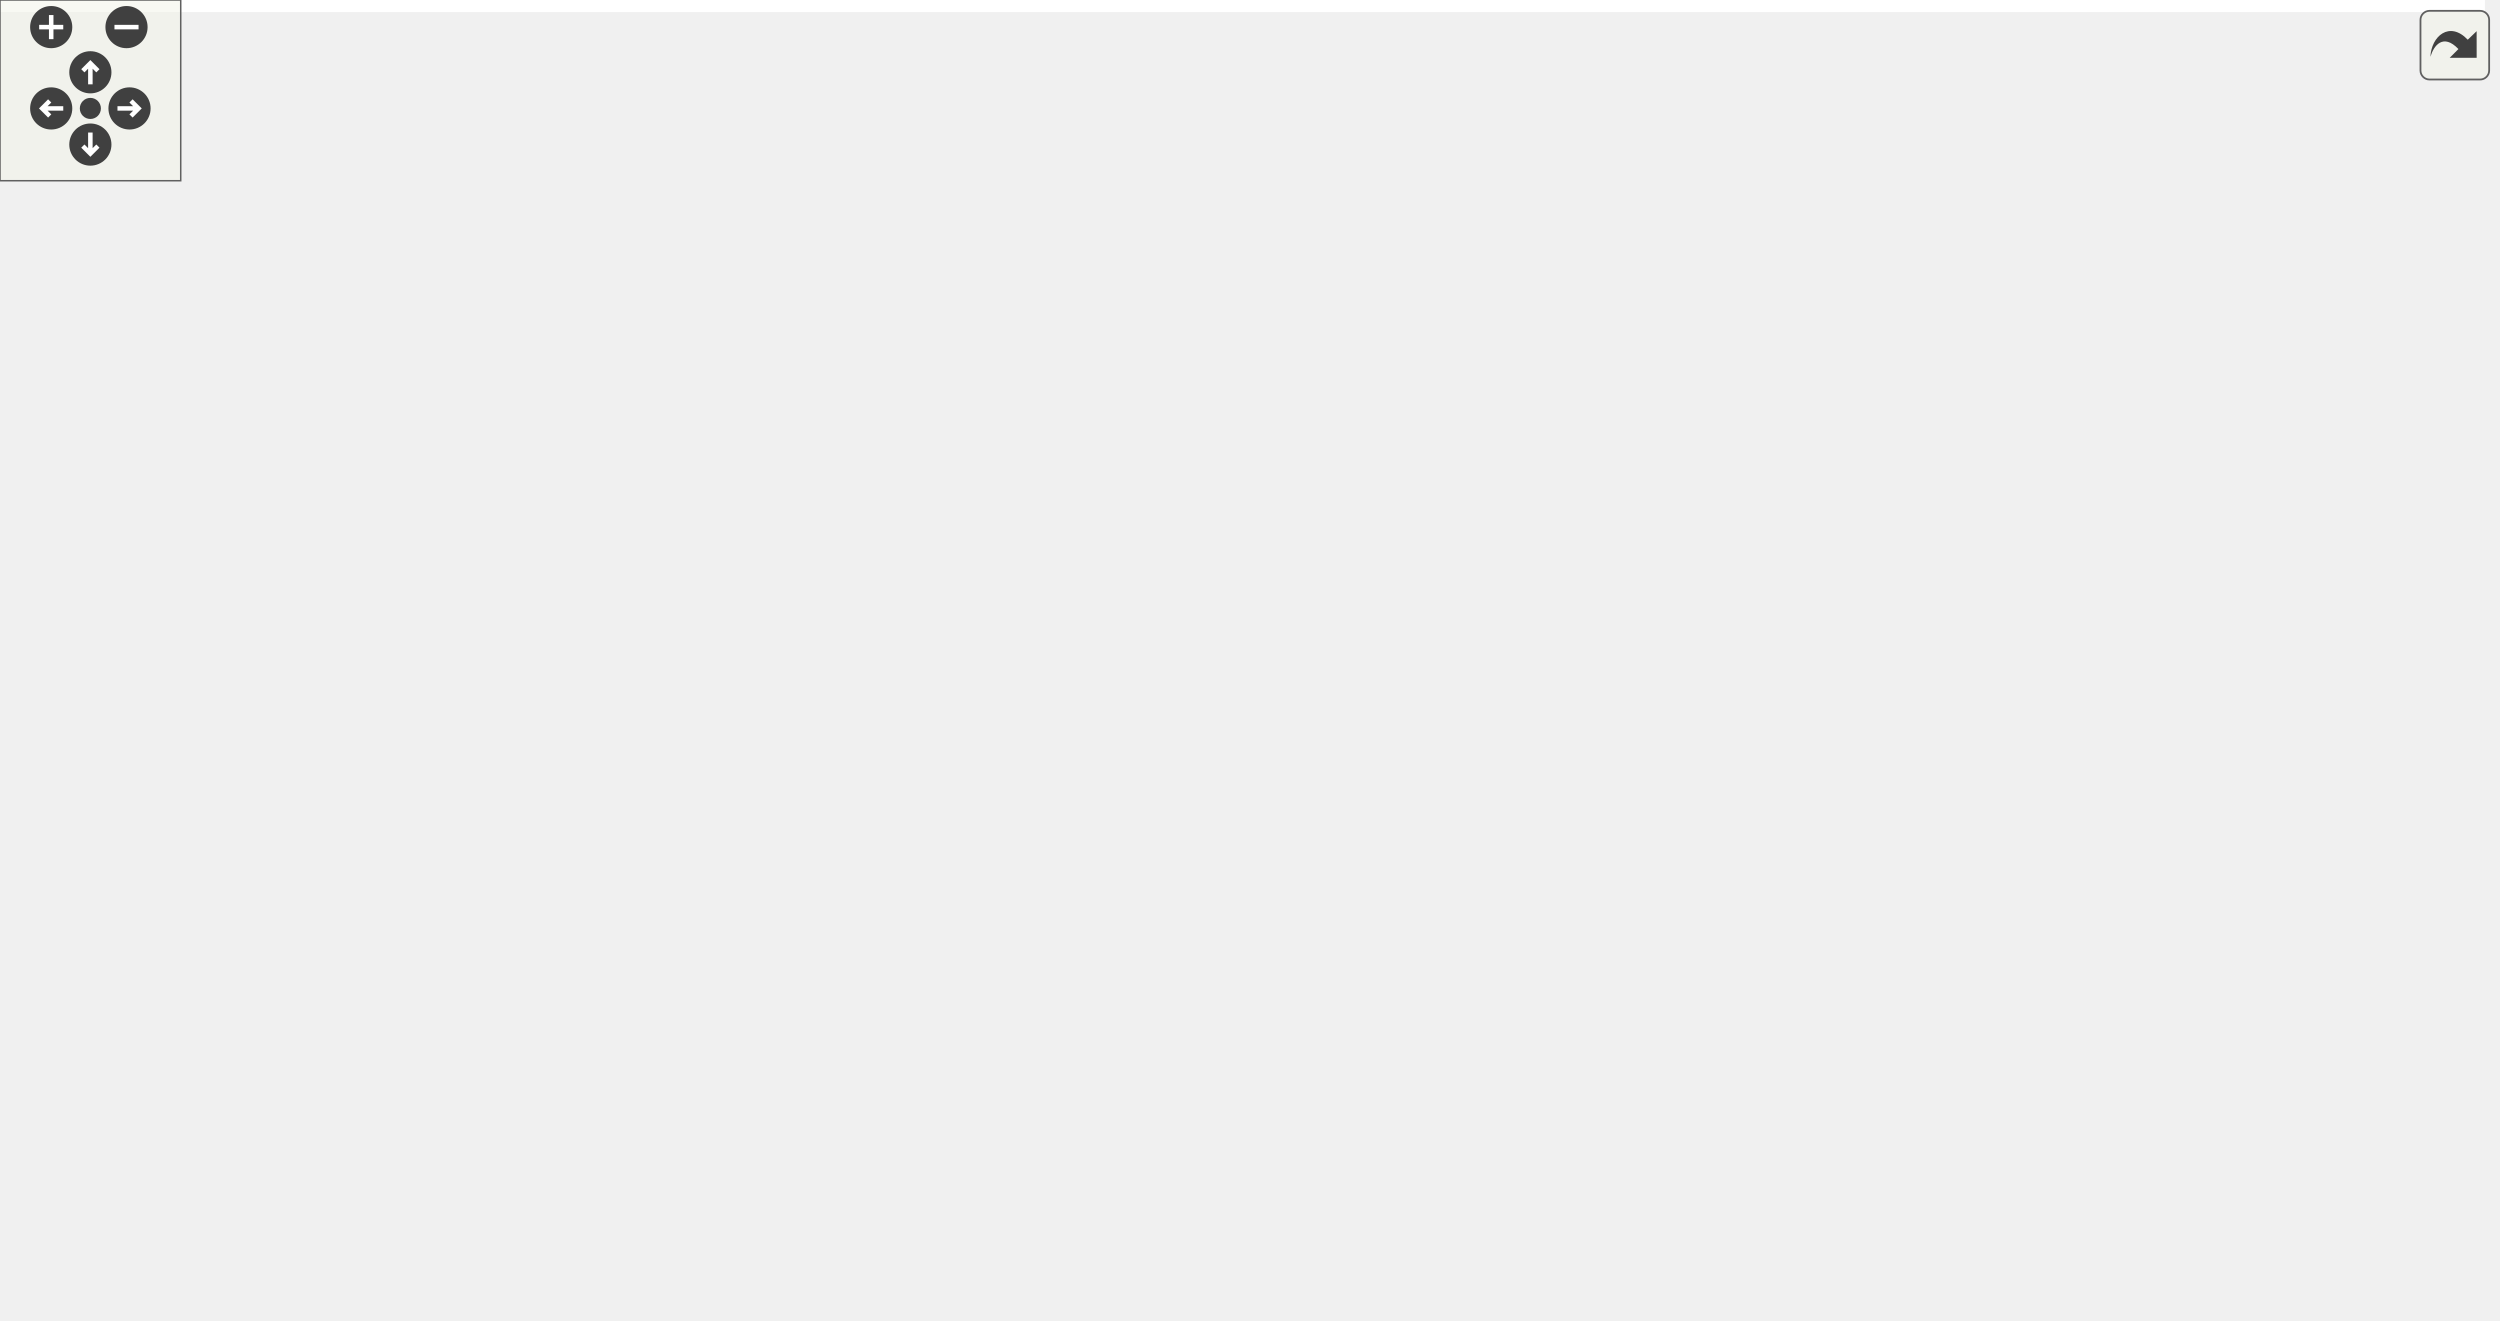
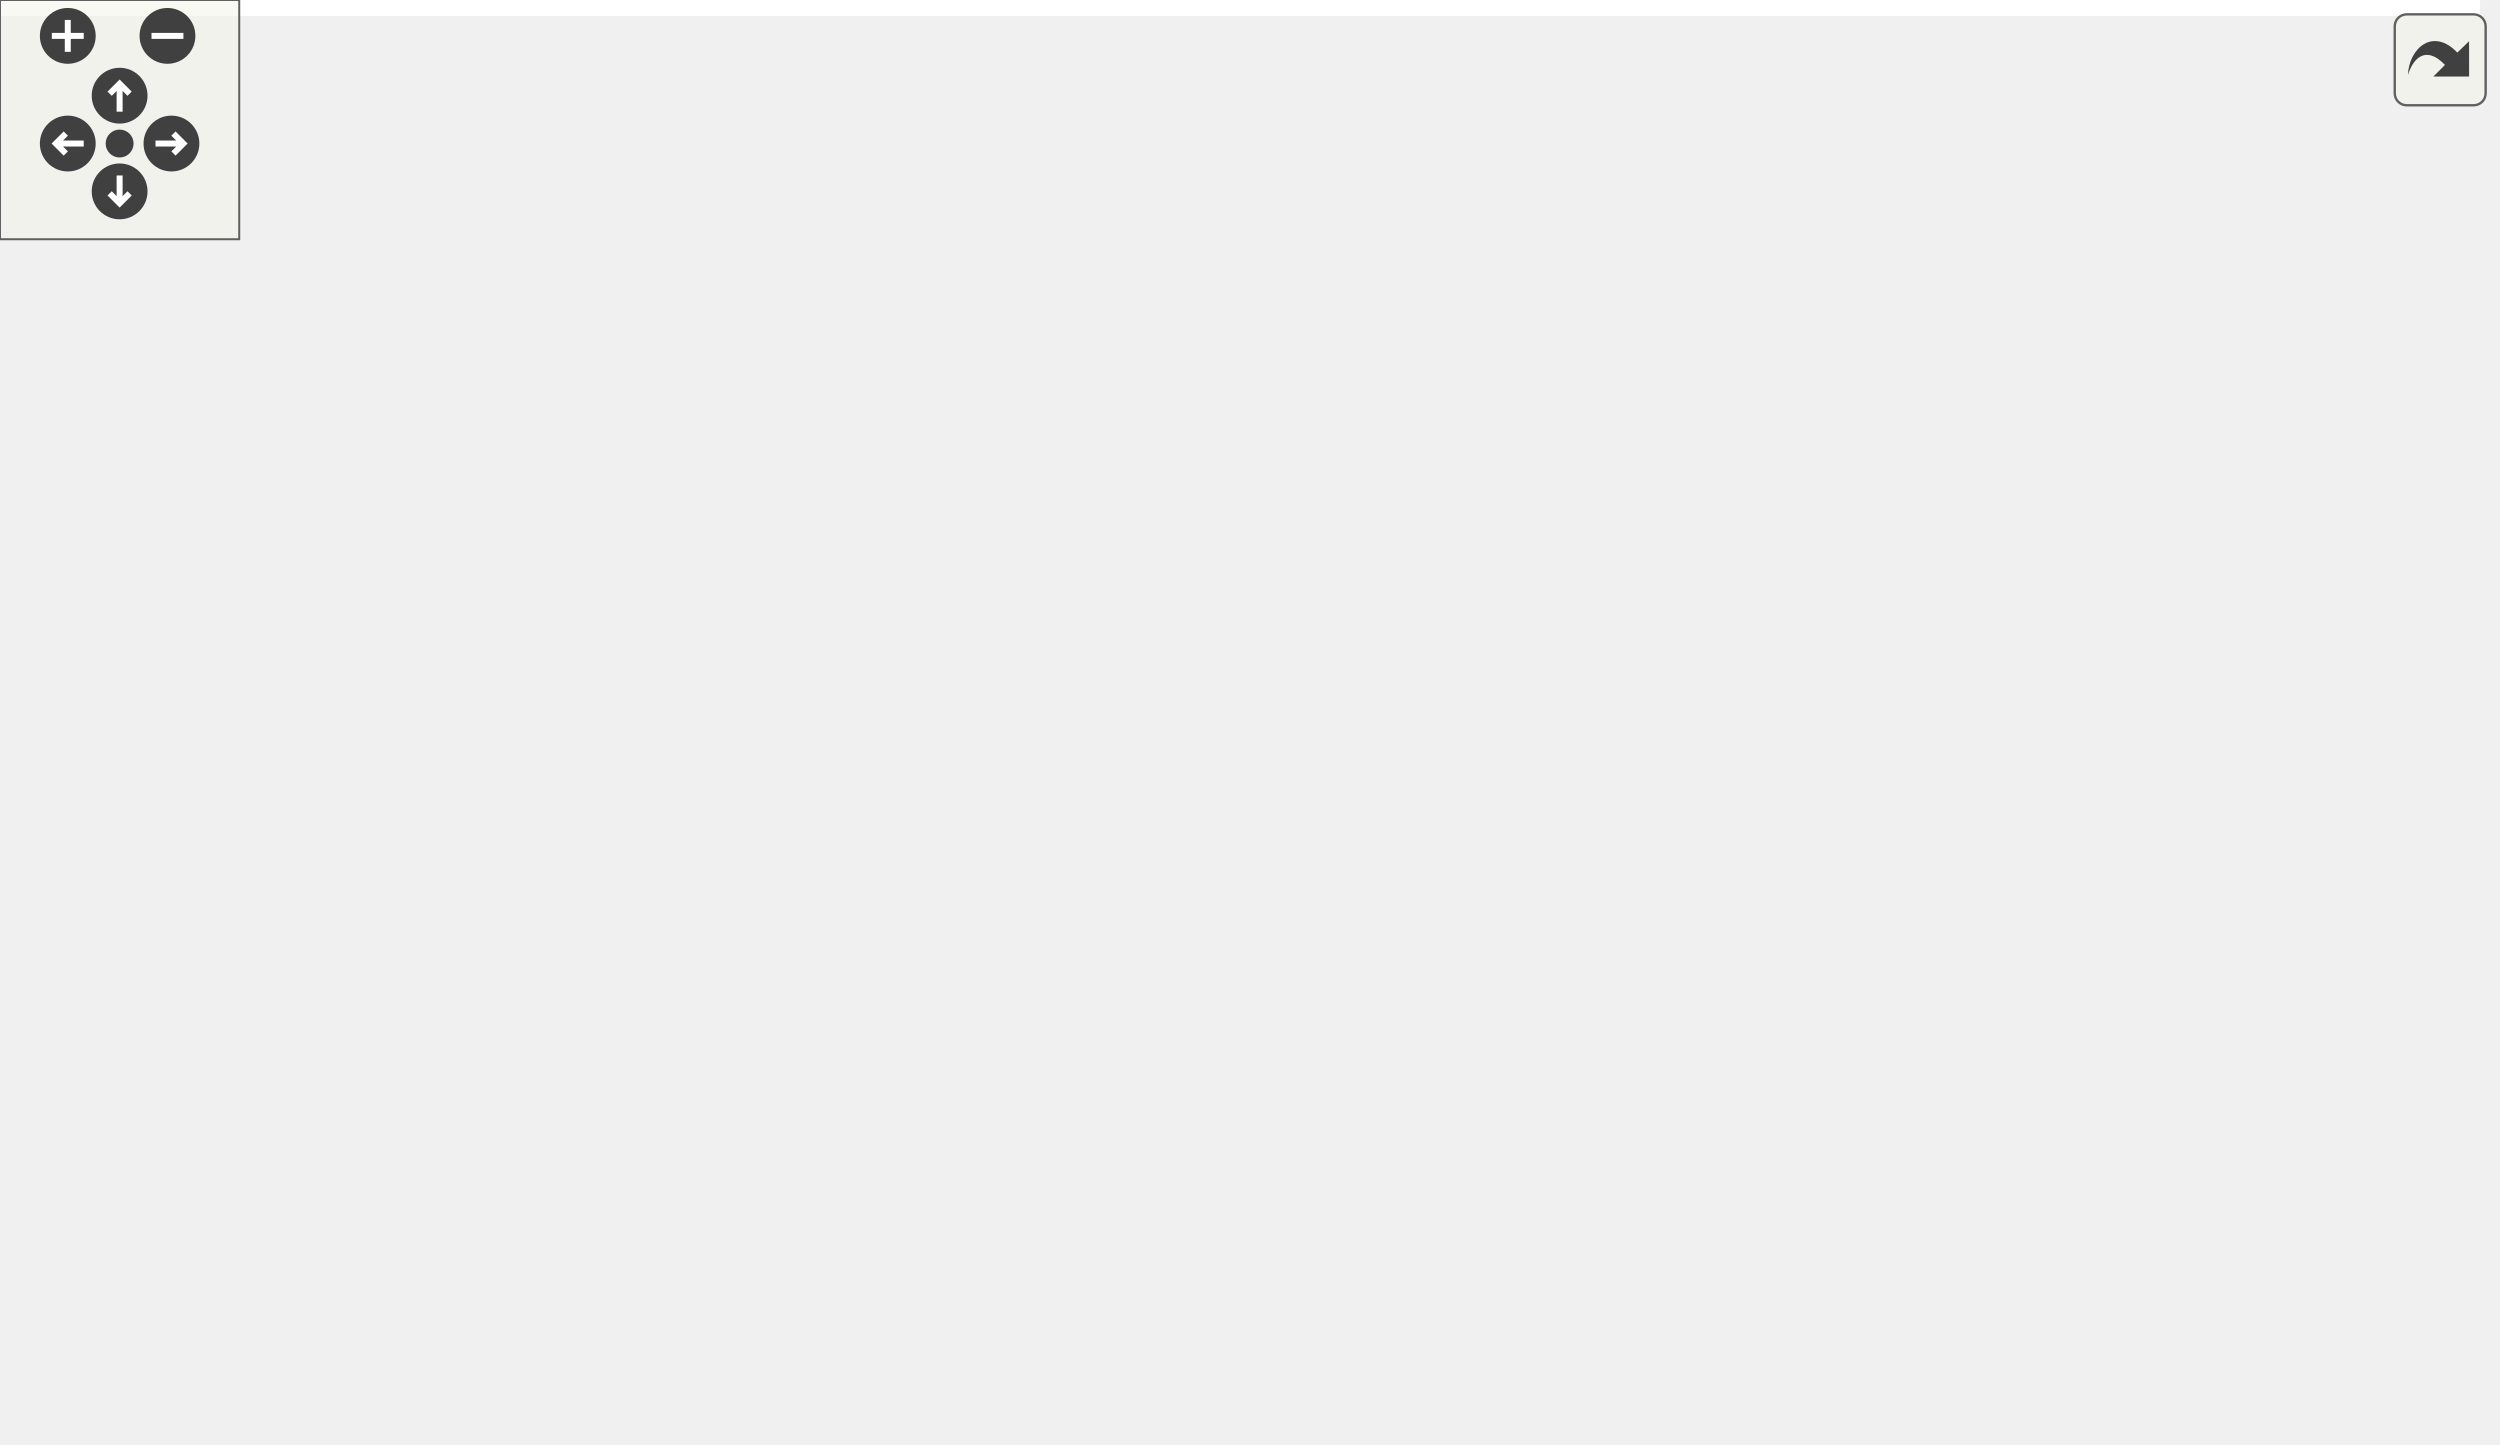
<svg xmlns="http://www.w3.org/2000/svg" xmlns:xlink="http://www.w3.org/1999/xlink" id="main" version="1.1" xml:space="preserve">
  <style type="text/css">
.edge:hover path { stroke: red; }
.edge:hover polygon { stroke: red; fill: red; }
</style>
  <defs>
    <circle id="rim" cx="0" cy="0" r="7" />
    <circle id="rim2" cx="0" cy="0" r="3.5" />
    <g id="zoomPlus">
      <use xlink:href="#rim" fill="#404040">
        <set attributeName="fill" to="#808080" begin="zoomplus.mouseover" end="zoomplus.mouseout" />
      </use>
      <path d="M-4,0h8M0,-4v8" fill="none" stroke="white" stroke-width="1.5" pointer-events="none" />
    </g>
    <g id="zoomMin">
      <use xlink:href="#rim" fill="#404040">
        <set attributeName="fill" to="#808080" begin="zoomminus.mouseover" end="zoomminus.mouseout" />
      </use>
      <path d="M-4,0h8" fill="none" stroke="white" stroke-width="1.5" pointer-events="none" />
    </g>
    <g id="dirArrow">
      <path fill="none" stroke="white" stroke-width="1.5" d="M0,-3.0v7 M-2.5,-0.5L0,-3.0L2.5,-0.5" />
    </g>
    <g id="resetDef">
      <use xlink:href="#rim2" fill="#404040">
        <set attributeName="fill" to="#808080" begin="reset.mouseover" end="reset.mouseout" />
      </use>
    </g>
  </defs>
  <svg id="graph" class="graph">
    <g id="viewport">
-       <polygon fill="white" stroke="transparent" points="-4,4 -4,-377.5 825,-377.5 825,4 -4,4" />
+       <polygon fill="white" stroke="transparent" points="-4,4 -4,-301.5 622,-301.5 622,4 -4,4" />
      <g id="node1" class="node">
        <g id="a_node1">
          <a xlink:title="Get the next DisplayInterface derived instance in the list.">
-             <polygon fill="#bfbfbf" stroke="black" points="679,-145 679,-164 821,-164 821,-145 679,-145" />
-             <text text-anchor="middle" x="750" y="-152" font-family="Helvetica,sans-Serif" font-size="10.00">DisplayInterface::getNext</text>
+             <polygon fill="#bfbfbf" stroke="black" points="476,-145 476,-164 618,-164 618,-145 476,-145" />
+             <text text-anchor="middle" x="547" y="-152" font-family="Helvetica,sans-Serif" font-size="10.00">DisplayInterface::getNext</text>
          </a>
        </g>
      </g>
      <g id="node2" class="node">
        <g id="a_node2">
          <a xlink:href="classDisplayManager.html#a14afc225d393f7224bfa0474338d39f3" target="_top" xlink:title="Add a DisplayInterface derived instance to the list of displays.">
-             <polygon fill="white" stroke="black" points="469,-316 469,-335 626,-335 626,-316 469,-316" />
-             <text text-anchor="middle" x="547.5" y="-323" font-family="Helvetica,sans-Serif" font-size="10.00">DisplayManager::addDisplay</text>
+             <polygon fill="white" stroke="black" points="266,-278 266,-297 423,-297 423,-278 266,-278" />
+             <text text-anchor="middle" x="344.5" y="-285" font-family="Helvetica,sans-Serif" font-size="10.00">DisplayManager::addDisplay</text>
          </a>
        </g>
      </g>
      <g id="edge1" class="edge">
-         <path fill="none" stroke="midnightblue" d="M735.09,-172.33C716,-196.08 679.83,-238.58 643,-268.5 619.06,-287.95 587.85,-305.48 567.99,-315.81" />
-         <polygon fill="midnightblue" stroke="midnightblue" points="738.06,-174.22 741.54,-164.21 732.58,-169.86 738.06,-174.22" />
-       </g>
-       <g id="node7" class="node">
-         <g id="a_node7">
+         <path fill="none" stroke="midnightblue" d="M534.72,-172.44C517.57,-198.09 482.43,-244.76 440,-268.5 433.14,-272.34 425.61,-275.41 417.89,-277.86" />
+         <polygon fill="midnightblue" stroke="midnightblue" points="537.68,-174.31 540.2,-164.02 531.81,-170.49 537.68,-174.31" />
+       </g>
+       <g id="node4" class="node">
+         <g id="a_node4">
          <a xlink:href="classDisplayManager.html#aa0e0e26134a34beeb30e27c00b8e829f" target="_top" xlink:title="Calls the displayStartupInfo of all Display instances to display the version.">
-             <polygon fill="white" stroke="black" points="452,-202 452,-221 643,-221 643,-202 452,-202" />
-             <text text-anchor="middle" x="547.5" y="-209" font-family="Helvetica,sans-Serif" font-size="10.00">DisplayManager::displayStartupInfo</text>
-           </a>
-         </g>
-       </g>
-       <g id="edge6" class="edge">
-         <path fill="none" stroke="midnightblue" d="M715.74,-167.84C695.05,-175.77 667.76,-185.61 643,-192.5 630.1,-196.09 616.04,-199.29 602.79,-201.99" />
-         <polygon fill="midnightblue" stroke="midnightblue" points="717.27,-171 725.32,-164.11 714.74,-164.47 717.27,-171" />
-       </g>
-       <g id="node10" class="node">
-         <g id="a_node10">
+             <polygon fill="white" stroke="black" points="249,-240 249,-259 440,-259 440,-240 249,-240" />
+             <text text-anchor="middle" x="344.5" y="-247" font-family="Helvetica,sans-Serif" font-size="10.00">DisplayManager::displayStartupInfo</text>
+           </a>
+         </g>
+       </g>
+       <g id="edge3" class="edge">
+         <path fill="none" stroke="midnightblue" d="M528.15,-170.99C508.19,-188.5 474.16,-215.64 440,-230.5 431.02,-234.4 421.21,-237.52 411.42,-239.99" />
+         <polygon fill="midnightblue" stroke="midnightblue" points="530.68,-173.42 535.8,-164.14 526.01,-168.21 530.68,-173.42" />
+       </g>
+       <g id="node8" class="node">
+         <g id="a_node8">
          <a xlink:href="classDisplayManager.html#a0dcf69d16599029ba34bf31c0c666390" target="_top" xlink:title="Get a DisplayInterface derived instance by its ID.">
-             <polygon fill="white" stroke="black" points="459.5,-240 459.5,-259 635.5,-259 635.5,-240 459.5,-240" />
-             <text text-anchor="middle" x="547.5" y="-247" font-family="Helvetica,sans-Serif" font-size="10.00">DisplayManager::getDisplayById</text>
-           </a>
-         </g>
-       </g>
-       <g id="edge10" class="edge">
-         <path fill="none" stroke="midnightblue" d="M731.15,-170.99C711.19,-188.5 677.16,-215.64 643,-230.5 634.02,-234.4 624.21,-237.52 614.42,-239.99" />
-         <polygon fill="midnightblue" stroke="midnightblue" points="733.68,-173.42 738.8,-164.14 729.01,-168.21 733.68,-173.42" />
+             <polygon fill="white" stroke="black" points="256.5,-126 256.5,-145 432.5,-145 432.5,-126 256.5,-126" />
+             <text text-anchor="middle" x="344.5" y="-133" font-family="Helvetica,sans-Serif" font-size="10.00">DisplayManager::getDisplayById</text>
+           </a>
+         </g>
+       </g>
+       <g id="edge7" class="edge">
+         <path fill="none" stroke="midnightblue" d="M465.9,-146.91C454.92,-145.87 443.61,-144.8 432.51,-143.75" />
+         <polygon fill="midnightblue" stroke="midnightblue" points="465.59,-150.4 475.87,-147.85 466.25,-143.43 465.59,-150.4" />
+       </g>
+       <g id="node11" class="node">
+         <g id="a_node11">
+           <a xlink:href="test__CompilerCreation_8cpp.html#a484c00ac396e82066ad78a3641a34a4f" target="_top" xlink:title="Ensure devices are created and all attributes are valid.">
+             <polygon fill="white" stroke="black" points="124.5,-164 124.5,-183 176.5,-183 176.5,-164 124.5,-164" />
+             <text text-anchor="middle" x="150.5" y="-171" font-family="Helvetica,sans-Serif" font-size="10.00">TEST_F</text>
+           </a>
+         </g>
+       </g>
+       <g id="edge15" class="edge">
+         <path fill="none" stroke="midnightblue" d="M465.72,-158.37C375.45,-162.71 233.99,-169.53 176.78,-172.28" />
+         <polygon fill="midnightblue" stroke="midnightblue" points="466.11,-161.85 475.93,-157.87 465.77,-154.86 466.11,-161.85" />
      </g>
      <g id="node12" class="node">
        <g id="a_node12">
          <a xlink:href="classDisplayManager.html#a270daf83b6af22558fde42034254b351" target="_top" xlink:title="Call the begin() method for all associated Display instances.">
-             <polygon fill="white" stroke="black" points="464,-164 464,-183 631,-183 631,-164 464,-164" />
-             <text text-anchor="middle" x="547.5" y="-171" font-family="Helvetica,sans-Serif" font-size="10.00">DisplayManager::startDisplays</text>
-           </a>
-         </g>
+             <polygon fill="white" stroke="black" points="261,-202 261,-221 428,-221 428,-202 261,-202" />
+             <text text-anchor="middle" x="344.5" y="-209" font-family="Helvetica,sans-Serif" font-size="10.00">DisplayManager::startDisplays</text>
+           </a>
+         </g>
+       </g>
+       <g id="edge12" class="edge">
+         <path fill="none" stroke="midnightblue" d="M507.19,-167.12C487.2,-173.49 462.37,-181.18 440,-187.5 422.08,-192.56 402.11,-197.7 385.17,-201.92" />
+         <polygon fill="midnightblue" stroke="midnightblue" points="508.42,-170.41 516.88,-164.02 506.29,-163.74 508.42,-170.41" />
+       </g>
+       <g id="node13" class="node">
+         <g id="a_node13">
+           <a xlink:href="classController.html#a7d04c17913f04f99429aa29fa8505484" target="_top" xlink:title="Processes all ongoing activities, monitoring streams, receiving user input, updates displays,...">
+             <polygon fill="white" stroke="black" points="98.5,-69 98.5,-88 202.5,-88 202.5,-69 98.5,-69" />
+             <text text-anchor="middle" x="150.5" y="-76" font-family="Helvetica,sans-Serif" font-size="10.00">Controller::update</text>
+           </a>
+         </g>
+       </g>
+       <g id="edge16" class="edge">
+         <path fill="none" stroke="midnightblue" d="M514.38,-141.16C493.59,-132.89 465.59,-122.7 440,-116.5 358.25,-96.7 260.8,-86.58 202.65,-81.93" />
+         <polygon fill="midnightblue" stroke="midnightblue" points="513.1,-144.42 523.68,-144.92 515.72,-137.93 513.1,-144.42" />
+       </g>
+       <g id="node16" class="node">
+         <g id="a_node16">
+           <a xlink:href="classDisplayManager.html#ad53dcac2e939893727d27187524733c6" target="_top" xlink:title="Call this routinely to ensure all displays are updated with screens.">
+             <polygon fill="white" stroke="black" points="276.5,-50 276.5,-69 412.5,-69 412.5,-50 276.5,-50" />
+             <text text-anchor="middle" x="344.5" y="-57" font-family="Helvetica,sans-Serif" font-size="10.00">DisplayManager::update</text>
+           </a>
+         </g>
+       </g>
+       <g id="edge19" class="edge">
+         <path fill="none" stroke="midnightblue" d="M526.83,-138.69C506.46,-122.63 472.75,-98.1 440,-83.5 426.4,-77.43 410.98,-72.7 396.6,-69.1" />
+         <polygon fill="midnightblue" stroke="midnightblue" points="524.71,-141.47 534.7,-145 529.09,-136.01 524.71,-141.47" />
+       </g>
+       <g id="node17" class="node">
+         <g id="a_node17">
+           <a xlink:href="classDisplayManager.html#ae4c9d79e08490e64602cf562a16d8834" target="_top" xlink:title="Destructor for the DisplayManager.">
+             <polygon fill="white" stroke="black" points="271,-0.5 271,-30.5 418,-30.5 418,-0.5 271,-0.5" />
+             <text text-anchor="start" x="279" y="-18.5" font-family="Helvetica,sans-Serif" font-size="10.00">DisplayManager::~Display</text>
+             <text text-anchor="middle" x="344.5" y="-7.5" font-family="Helvetica,sans-Serif" font-size="10.00">Manager</text>
+           </a>
+         </g>
+       </g>
+       <g id="edge21" class="edge">
+         <path fill="none" stroke="midnightblue" d="M534.26,-136.52C516.79,-111.21 481.49,-65.38 440,-40.5 433.31,-36.49 425.96,-33.11 418.43,-30.26" />
+         <polygon fill="midnightblue" stroke="midnightblue" points="531.38,-138.51 539.88,-144.84 537.19,-134.6 531.38,-138.51" />
+       </g>
+       <g id="node3" class="node">
+         <g id="a_node3">
+           <a xlink:href="test__DisplayManager_8cpp.html#a8db4cc07d4e89d899e0a75ca521f9229" target="_top" xlink:title="Create a list of mock displays and validate they are created and operate correctly.">
+             <polygon fill="white" stroke="black" points="124.5,-278 124.5,-297 176.5,-297 176.5,-278 124.5,-278" />
+             <text text-anchor="middle" x="150.5" y="-285" font-family="Helvetica,sans-Serif" font-size="10.00">TEST_F</text>
+           </a>
+         </g>
+       </g>
+       <g id="edge2" class="edge">
+         <path fill="none" stroke="midnightblue" d="M255.81,-287.5C226.93,-287.5 197.05,-287.5 176.71,-287.5" />
+         <polygon fill="midnightblue" stroke="midnightblue" points="255.96,-291 265.96,-287.5 255.96,-284 255.96,-291" />
+       </g>
+       <g id="node5" class="node">
+         <g id="a_node5">
+           <a xlink:href="classController.html#a1cc0b87ab9e07d21ab47d294aa5bf607" target="_top" xlink:title="Call once to start displays and input.">
+             <polygon fill="white" stroke="black" points="101.5,-202 101.5,-221 199.5,-221 199.5,-202 101.5,-202" />
+             <text text-anchor="middle" x="150.5" y="-209" font-family="Helvetica,sans-Serif" font-size="10.00">Controller::begin</text>
+           </a>
+         </g>
+       </g>
+       <g id="edge4" class="edge">
+         <path fill="none" stroke="midnightblue" d="M285.2,-237.96C257.82,-232.54 225.57,-226.16 199.6,-221.02" />
+         <polygon fill="midnightblue" stroke="midnightblue" points="284.56,-241.4 295.05,-239.91 285.92,-234.54 284.56,-241.4" />
+       </g>
+       <g id="node7" class="node">
+         <g id="a_node7">
+           <a xlink:href="test__DisplayManager_8cpp.html#ad108e01a79b7f75a831a955e93bb9176" target="_top" xlink:title="Validate the displayStartupInfo() method correct calls all display methods.">
+             <polygon fill="white" stroke="black" points="124.5,-240 124.5,-259 176.5,-259 176.5,-240 124.5,-240" />
+             <text text-anchor="middle" x="150.5" y="-247" font-family="Helvetica,sans-Serif" font-size="10.00">TEST_F</text>
+           </a>
+         </g>
+       </g>
+       <g id="edge6" class="edge">
+         <path fill="none" stroke="midnightblue" d="M238.91,-249.5C215.63,-249.5 193.03,-249.5 176.65,-249.5" />
+         <polygon fill="midnightblue" stroke="midnightblue" points="238.91,-253 248.91,-249.5 238.91,-246 238.91,-253" />
+       </g>
+       <g id="node6" class="node">
+         <g id="a_node6">
+           <a xlink:href="EX-Display_8ino.html#a4fc01d736fe50cf5b977f755b675f11d" target="_top" xlink:title="Main setup method, initialise Configurator here.">
+             <polygon fill="white" stroke="red" points="4,-183 4,-202 48,-202 48,-183 4,-183" />
+             <text text-anchor="middle" x="26" y="-190" font-family="Helvetica,sans-Serif" font-size="10.00">setup</text>
+           </a>
+         </g>
+       </g>
+       <g id="edge5" class="edge">
+         <path fill="none" stroke="midnightblue" d="M91.34,-202.48C75.86,-200.08 60.11,-197.64 48.07,-195.77" />
+         <polygon fill="midnightblue" stroke="midnightblue" points="91.02,-205.97 101.44,-204.05 92.09,-199.05 91.02,-205.97" />
+       </g>
+       <g id="node9" class="node">
+         <g id="a_node9">
+           <a xlink:href="classConfigurator.html#a25ee5e1b0a64d971232d6ecaaadd5d61" target="_top" xlink:title="Call all one-shot initialisation or begin methods on startup.">
+             <polygon fill="white" stroke="black" points="88,-126 88,-145 213,-145 213,-126 88,-126" />
+             <text text-anchor="middle" x="150.5" y="-133" font-family="Helvetica,sans-Serif" font-size="10.00">Configurator::initialise</text>
+           </a>
+         </g>
+       </g>
+       <g id="edge8" class="edge">
+         <path fill="none" stroke="midnightblue" d="M246.2,-135.5C234.99,-135.5 223.81,-135.5 213.26,-135.5" />
+         <polygon fill="midnightblue" stroke="midnightblue" points="246.49,-139 256.49,-135.5 246.49,-132 246.49,-139" />
+       </g>
+       <g id="edge11" class="edge">
+         <path fill="none" stroke="midnightblue" d="M285.07,-147.06C248.83,-154.24 204.09,-163.09 176.69,-168.51" />
+         <polygon fill="midnightblue" stroke="midnightblue" points="285.92,-150.46 295.05,-145.09 284.56,-143.6 285.92,-150.46" />
+       </g>
+       <g id="edge9" class="edge">
+         <path fill="none" stroke="midnightblue" d="M103.58,-148.25C98.25,-150.15 92.96,-152.24 88,-154.5 70.75,-162.38 52.48,-174.3 40.48,-182.68" />
+         <polygon fill="midnightblue" stroke="midnightblue" points="104.78,-151.54 113.15,-145.03 102.55,-144.9 104.78,-151.54" />
+       </g>
+       <g id="node10" class="node">
+         <g id="a_node10">
+           <a xlink:href="test__Configurator_8cpp.html#a90ba0264a5f676876816cf7411508ac9" target="_top" xlink:title="Ensure the Configurator is created and all attributes are as expected.">
+             <polygon fill="white" stroke="black" points="0,-126 0,-145 52,-145 52,-126 0,-126" />
+             <text text-anchor="middle" x="26" y="-133" font-family="Helvetica,sans-Serif" font-size="10.00">TEST_F</text>
+           </a>
+         </g>
+       </g>
+       <g id="edge10" class="edge">
+         <path fill="none" stroke="midnightblue" d="M77.87,-135.5C68.71,-135.5 59.88,-135.5 52.21,-135.5" />
+         <polygon fill="midnightblue" stroke="midnightblue" points="77.89,-139 87.89,-135.5 77.89,-132 77.89,-139" />
      </g>
      <g id="edge13" class="edge">
-         <path fill="none" stroke="midnightblue" d="M668.66,-162.11C656.37,-163.28 643.66,-164.48 631.32,-165.65" />
-         <polygon fill="midnightblue" stroke="midnightblue" points="669.25,-165.57 678.87,-161.15 668.59,-158.6 669.25,-165.57" />
+         <path fill="none" stroke="midnightblue" d="M250.6,-211.5C232.95,-211.5 215.16,-211.5 199.62,-211.5" />
+         <polygon fill="midnightblue" stroke="midnightblue" points="250.96,-215 260.96,-211.5 250.96,-208 250.96,-215" />
+       </g>
+       <g id="edge14" class="edge">
+         <path fill="none" stroke="midnightblue" d="M285.07,-199.94C248.83,-192.76 204.09,-183.91 176.69,-178.49" />
+         <polygon fill="midnightblue" stroke="midnightblue" points="284.56,-203.4 295.05,-201.91 285.92,-196.54 284.56,-203.4" />
      </g>
      <g id="node14" class="node">
        <g id="a_node14">
-           <a xlink:href="test__DisplayInterface_8cpp.html#aa023f143e38a3052f9e71534ff19f5f9" target="_top" xlink:title="Test a second display can be accessed via the first in a list.">
-             <polygon fill="white" stroke="black" points="521.5,-126 521.5,-145 573.5,-145 573.5,-126 521.5,-126" />
-             <text text-anchor="middle" x="547.5" y="-133" font-family="Helvetica,sans-Serif" font-size="10.00">TEST_F</text>
-           </a>
-         </g>
-       </g>
-       <g id="edge16" class="edge">
-         <path fill="none" stroke="midnightblue" d="M668.89,-146.91C634.78,-143.68 597.44,-140.14 573.53,-137.87" />
-         <polygon fill="midnightblue" stroke="midnightblue" points="668.59,-150.4 678.87,-147.85 669.25,-143.43 668.59,-150.4" />
+           <a xlink:href="EX-Display_8ino.html#afe461d27b9c48d5921c00d521181f12f" target="_top" xlink:title="Main loop, simply calls controller-&gt;update() to manage all interactions.">
+             <polygon fill="white" stroke="black" points="7,-79 7,-98 45,-98 45,-79 7,-79" />
+             <text text-anchor="middle" x="26" y="-86" font-family="Helvetica,sans-Serif" font-size="10.00">loop</text>
+           </a>
+         </g>
+       </g>
+       <g id="edge17" class="edge">
+         <path fill="none" stroke="midnightblue" d="M88,-83.52C72.32,-84.8 56.67,-86.08 45.14,-87.02" />
+         <polygon fill="midnightblue" stroke="midnightblue" points="88.58,-86.99 98.26,-82.68 88.01,-80.01 88.58,-86.99" />
      </g>
      <g id="node15" class="node">
        <g id="a_node15">
-           <a xlink:href="classController.html#a7d04c17913f04f99429aa29fa8505484" target="_top" xlink:title="Processes all ongoing activities, monitoring streams, receiving user input, updates displays,...">
-             <polygon fill="white" stroke="black" points="276.5,-69 276.5,-88 380.5,-88 380.5,-69 276.5,-69" />
-             <text text-anchor="middle" x="328.5" y="-76" font-family="Helvetica,sans-Serif" font-size="10.00">Controller::update</text>
-           </a>
-         </g>
-       </g>
-       <g id="edge17" class="edge">
-         <path fill="none" stroke="midnightblue" d="M717.4,-141.07C696.62,-132.76 668.62,-122.56 643,-116.5 552.04,-94.97 443.18,-85.26 380.61,-81.18" />
-         <polygon fill="midnightblue" stroke="midnightblue" points="716.12,-144.33 726.7,-144.85 718.75,-137.84 716.12,-144.33" />
-       </g>
-       <g id="node18" class="node">
-         <g id="a_node18">
-           <a xlink:href="classDisplayManager.html#ad53dcac2e939893727d27187524733c6" target="_top" xlink:title="Call this routinely to ensure all displays are updated with screens.">
-             <polygon fill="white" stroke="black" points="479.5,-50 479.5,-69 615.5,-69 615.5,-50 479.5,-50" />
-             <text text-anchor="middle" x="547.5" y="-57" font-family="Helvetica,sans-Serif" font-size="10.00">DisplayManager::update</text>
-           </a>
-         </g>
+           <a xlink:href="test__Controller_8cpp.html#abb9ca06c0e9bafef1a891dd9d22bd84d" target="_top" xlink:title="Ensure update() method correctly calls the mock callback.">
+             <polygon fill="white" stroke="black" points="0,-41 0,-60 52,-60 52,-41 0,-41" />
+             <text text-anchor="middle" x="26" y="-48" font-family="Helvetica,sans-Serif" font-size="10.00">TEST_F</text>
+           </a>
+         </g>
+       </g>
+       <g id="edge18" class="edge">
+         <path fill="none" stroke="midnightblue" d="M97.54,-66.62C81.84,-63.04 65.32,-59.26 52.21,-56.26" />
+         <polygon fill="midnightblue" stroke="midnightblue" points="97.16,-70.13 107.69,-68.94 98.72,-63.3 97.16,-70.13" />
      </g>
      <g id="edge20" class="edge">
-         <path fill="none" stroke="midnightblue" d="M729.83,-138.69C709.46,-122.63 675.75,-98.1 643,-83.5 629.4,-77.43 613.98,-72.7 599.6,-69.1" />
-         <polygon fill="midnightblue" stroke="midnightblue" points="727.71,-141.47 737.7,-145 732.09,-136.01 727.71,-141.47" />
-       </g>
-       <g id="node19" class="node">
-         <g id="a_node19">
-           <a xlink:href="classDisplayManager.html#ae4c9d79e08490e64602cf562a16d8834" target="_top" xlink:title="Destructor for the DisplayManager.">
-             <polygon fill="white" stroke="black" points="474,-0.5 474,-30.5 621,-30.5 621,-0.5 474,-0.5" />
-             <text text-anchor="start" x="482" y="-18.5" font-family="Helvetica,sans-Serif" font-size="10.00">DisplayManager::~Display</text>
-             <text text-anchor="middle" x="547.5" y="-7.5" font-family="Helvetica,sans-Serif" font-size="10.00">Manager</text>
-           </a>
-         </g>
-       </g>
-       <g id="edge22" class="edge">
-         <path fill="none" stroke="midnightblue" d="M737.26,-136.52C719.79,-111.21 684.49,-65.38 643,-40.5 636.31,-36.49 628.96,-33.11 621.43,-30.26" />
-         <polygon fill="midnightblue" stroke="midnightblue" points="734.38,-138.51 742.88,-144.84 740.19,-134.6 734.38,-138.51" />
-       </g>
-       <g id="node3" class="node">
-         <g id="a_node3">
-           <a xlink:href="classDisplayManager.html#a9ade9b696372a53b8b716d29d7b53c70" target="_top" xlink:title="Parses the displays configured in myConfig.h and creates the list of displays.">
-             <polygon fill="white" stroke="black" points="241,-354 241,-373 416,-373 416,-354 241,-354" />
-             <text text-anchor="middle" x="328.5" y="-361" font-family="Helvetica,sans-Serif" font-size="10.00">DisplayManager::createDisplays</text>
-           </a>
-         </g>
-       </g>
-       <g id="edge2" class="edge">
-         <path fill="none" stroke="midnightblue" d="M482.11,-336.78C450.89,-342.24 413.8,-348.74 384,-353.96" />
-         <polygon fill="midnightblue" stroke="midnightblue" points="482.78,-340.21 492.02,-335.04 481.57,-333.32 482.78,-340.21" />
-       </g>
-       <g id="node6" class="node">
-         <g id="a_node6">
-           <a xlink:href="test__DisplayManager_8cpp.html#a8db4cc07d4e89d899e0a75ca521f9229" target="_top" xlink:title="Create a list of mock displays and validate they are created and operate correctly.">
-             <polygon fill="white" stroke="black" points="302.5,-316 302.5,-335 354.5,-335 354.5,-316 302.5,-316" />
-             <text text-anchor="middle" x="328.5" y="-323" font-family="Helvetica,sans-Serif" font-size="10.00">TEST_F</text>
-           </a>
-         </g>
-       </g>
-       <g id="edge5" class="edge">
-         <path fill="none" stroke="midnightblue" d="M458.3,-325.5C420.82,-325.5 379.99,-325.5 354.57,-325.5" />
-         <polygon fill="midnightblue" stroke="midnightblue" points="458.77,-329 468.77,-325.5 458.77,-322 458.77,-329" />
-       </g>
-       <g id="node4" class="node">
-         <g id="a_node4">
-           <a xlink:href="classConfigurator.html#a25ee5e1b0a64d971232d6ecaaadd5d61" target="_top" xlink:title="Call all one-shot initialisation or begin methods on startup.">
-             <polygon fill="white" stroke="red" points="80,-278 80,-297 205,-297 205,-278 80,-278" />
-             <text text-anchor="middle" x="142.5" y="-285" font-family="Helvetica,sans-Serif" font-size="10.00">Configurator::initialise</text>
-           </a>
-         </g>
-       </g>
-       <g id="edge3" class="edge">
-         <path fill="none" stroke="midnightblue" d="M262.02,-351.41C254.83,-349.41 247.69,-347.12 241,-344.5 208.86,-331.94 174.83,-309.71 156.7,-297.04" />
-         <polygon fill="midnightblue" stroke="midnightblue" points="261.26,-354.83 271.82,-353.97 263.03,-348.06 261.26,-354.83" />
-       </g>
-       <g id="node5" class="node">
-         <g id="a_node5">
-           <a xlink:href="EX-Display_8ino.html#a4fc01d736fe50cf5b977f755b675f11d" target="_top" xlink:title="Main setup method, initialise Configurator here.">
-             <polygon fill="white" stroke="red" points="0,-240 0,-259 44,-259 44,-240 0,-240" />
-             <text text-anchor="middle" x="22" y="-247" font-family="Helvetica,sans-Serif" font-size="10.00">setup</text>
-           </a>
-         </g>
-       </g>
-       <g id="edge4" class="edge">
-         <path fill="none" stroke="midnightblue" d="M101.87,-274.79C82.63,-268.62 60.28,-261.46 44.3,-256.33" />
-         <polygon fill="midnightblue" stroke="midnightblue" points="101.01,-278.19 111.6,-277.91 103.14,-271.52 101.01,-278.19" />
-       </g>
-       <g id="node8" class="node">
-         <g id="a_node8">
-           <a xlink:href="classController.html#a1cc0b87ab9e07d21ab47d294aa5bf607" target="_top" xlink:title="Call once to start displays and input.">
-             <polygon fill="white" stroke="black" points="279.5,-164 279.5,-183 377.5,-183 377.5,-164 279.5,-164" />
-             <text text-anchor="middle" x="328.5" y="-171" font-family="Helvetica,sans-Serif" font-size="10.00">Controller::begin</text>
-           </a>
-         </g>
-       </g>
-       <g id="edge7" class="edge">
-         <path fill="none" stroke="midnightblue" d="M481.89,-200.18C448.47,-194.33 408.39,-187.31 377.71,-181.94" />
-         <polygon fill="midnightblue" stroke="midnightblue" points="481.57,-203.68 492.02,-201.96 482.78,-196.79 481.57,-203.68" />
-       </g>
-       <g id="node9" class="node">
-         <g id="a_node9">
-           <a xlink:href="test__DisplayManager_8cpp.html#ad108e01a79b7f75a831a955e93bb9176" target="_top" xlink:title="Validate the displayStartupInfo() method correct calls all display methods.">
-             <polygon fill="white" stroke="black" points="302.5,-202 302.5,-221 354.5,-221 354.5,-202 302.5,-202" />
-             <text text-anchor="middle" x="328.5" y="-209" font-family="Helvetica,sans-Serif" font-size="10.00">TEST_F</text>
-           </a>
-         </g>
-       </g>
-       <g id="edge9" class="edge">
-         <path fill="none" stroke="midnightblue" d="M441.89,-211.5C409.37,-211.5 376.39,-211.5 354.64,-211.5" />
-         <polygon fill="midnightblue" stroke="midnightblue" points="441.95,-215 451.95,-211.5 441.95,-208 441.95,-215" />
-       </g>
-       <g id="edge8" class="edge">
-         <path fill="none" stroke="midnightblue" d="M272.61,-185.21C262.1,-187.55 251.2,-190.05 241,-192.5 168.54,-209.92 83.21,-232.98 44.28,-243.64" />
-         <polygon fill="midnightblue" stroke="midnightblue" points="273.52,-188.6 282.53,-183.03 272.01,-181.76 273.52,-188.6" />
-       </g>
-       <g id="edge11" class="edge">
-         <path fill="none" stroke="midnightblue" d="M477.35,-260.55C457.57,-263.45 435.97,-266.35 416,-268.5 343.74,-276.27 260.34,-281.54 205.03,-284.53" />
-         <polygon fill="midnightblue" stroke="midnightblue" points="478.12,-263.98 487.5,-259.05 477.1,-257.05 478.12,-263.98" />
-       </g>
-       <g id="node11" class="node">
-         <g id="a_node11">
-           <a xlink:href="test__DisplayManager_8cpp.html#a086adee0e0e3565707e01f5b61e29dff" target="_top" xlink:title="Validate displays can be retrieved by their ID.">
-             <polygon fill="white" stroke="black" points="302.5,-240 302.5,-259 354.5,-259 354.5,-240 302.5,-240" />
-             <text text-anchor="middle" x="328.5" y="-247" font-family="Helvetica,sans-Serif" font-size="10.00">TEST_F</text>
-           </a>
-         </g>
-       </g>
-       <g id="edge12" class="edge">
-         <path fill="none" stroke="midnightblue" d="M449.24,-249.5C414.45,-249.5 378.1,-249.5 354.71,-249.5" />
-         <polygon fill="midnightblue" stroke="midnightblue" points="449.49,-253 459.49,-249.5 449.49,-246 449.49,-253" />
-       </g>
-       <g id="edge14" class="edge">
-         <path fill="none" stroke="midnightblue" d="M453.52,-173.5C427.39,-173.5 400.03,-173.5 377.68,-173.5" />
-         <polygon fill="midnightblue" stroke="midnightblue" points="453.84,-177 463.84,-173.5 453.84,-170 453.84,-177" />
-       </g>
-       <g id="node13" class="node">
-         <g id="a_node13">
-           <a xlink:href="test__DisplayManager_8cpp.html#a95f97074a82f0e3d901808635e654d9a" target="_top" xlink:title="Validate the startDisplays() method correctly calls all display begin() methods.">
-             <polygon fill="white" stroke="black" points="302.5,-126 302.5,-145 354.5,-145 354.5,-126 302.5,-126" />
-             <text text-anchor="middle" x="328.5" y="-133" font-family="Helvetica,sans-Serif" font-size="10.00">TEST_F</text>
-           </a>
-         </g>
-       </g>
-       <g id="edge15" class="edge">
-         <path fill="none" stroke="midnightblue" d="M481.96,-162.2C439.19,-154.71 385.45,-145.3 354.53,-139.88" />
-         <polygon fill="midnightblue" stroke="midnightblue" points="481.57,-165.68 492.02,-163.96 482.78,-158.79 481.57,-165.68" />
-       </g>
-       <g id="node16" class="node">
-         <g id="a_node16">
-           <a xlink:href="EX-Display_8ino.html#afe461d27b9c48d5921c00d521181f12f" target="_top" xlink:title="Main loop, simply calls controller-&gt;update() to manage all interactions.">
-             <polygon fill="white" stroke="black" points="123.5,-88 123.5,-107 161.5,-107 161.5,-88 123.5,-88" />
-             <text text-anchor="middle" x="142.5" y="-95" font-family="Helvetica,sans-Serif" font-size="10.00">loop</text>
-           </a>
-         </g>
-       </g>
-       <g id="edge18" class="edge">
-         <path fill="none" stroke="midnightblue" d="M266.14,-84.84C229.53,-88.62 185.62,-93.15 161.53,-95.64" />
-         <polygon fill="midnightblue" stroke="midnightblue" points="266.66,-88.3 276.25,-83.79 265.94,-81.34 266.66,-88.3" />
-       </g>
-       <g id="node17" class="node">
-         <g id="a_node17">
-           <a xlink:href="test__Controller_8cpp.html#abb9ca06c0e9bafef1a891dd9d22bd84d" target="_top" xlink:title="Ensure update() method correctly calls the mock callback.">
-             <polygon fill="white" stroke="black" points="116.5,-50 116.5,-69 168.5,-69 168.5,-50 116.5,-50" />
-             <text text-anchor="middle" x="142.5" y="-57" font-family="Helvetica,sans-Serif" font-size="10.00">TEST_F</text>
-           </a>
-         </g>
-       </g>
-       <g id="edge19" class="edge">
-         <path fill="none" stroke="midnightblue" d="M266.14,-72.16C232.87,-68.73 193.57,-64.67 168.59,-62.09" />
-         <polygon fill="midnightblue" stroke="midnightblue" points="265.94,-75.66 276.25,-73.21 266.66,-68.7 265.94,-75.66" />
-       </g>
-       <g id="edge21" class="edge">
-         <path fill="none" stroke="midnightblue" d="M469.07,-66.28C439.65,-68.86 406.89,-71.72 380.51,-74.03" />
-         <polygon fill="midnightblue" stroke="midnightblue" points="469.67,-69.74 479.33,-65.38 469.06,-62.77 469.67,-69.74" />
+         <path fill="none" stroke="midnightblue" d="M266.28,-67.14C244.84,-69.26 222.11,-71.51 202.57,-73.45" />
+         <polygon fill="midnightblue" stroke="midnightblue" points="266.74,-70.61 276.35,-66.15 266.05,-63.65 266.74,-70.61" />
      </g>
    </g>
  </svg>
  <g id="navigator" transform="translate(0 0)" fill="#404254">
    <rect fill="#f2f5e9" fill-opacity="0.5" stroke="#606060" stroke-width=".5" x="0" y="0" width="60" height="60" />
    <use id="zoomplus" xlink:href="#zoomPlus" x="17" y="9" />
    <use id="zoomminus" xlink:href="#zoomMin" x="42" y="9" />
    <use id="reset" xlink:href="#resetDef" x="30" y="36" />
    <g id="arrowUp" xlink:href="#dirArrow" transform="translate(30 24)">
      <use xlink:href="#rim" fill="#404040">
        <set attributeName="fill" to="#808080" begin="arrowUp.mouseover" end="arrowUp.mouseout" />
      </use>
      <path fill="none" stroke="white" stroke-width="1.5" d="M0,-3.0v7 M-2.5,-0.5L0,-3.0L2.5,-0.5" />
    </g>
    <g id="arrowRight" xlink:href="#dirArrow" transform="rotate(90) translate(36 -43)">
      <use xlink:href="#rim" fill="#404040">
        <set attributeName="fill" to="#808080" begin="arrowRight.mouseover" end="arrowRight.mouseout" />
      </use>
      <path fill="none" stroke="white" stroke-width="1.5" d="M0,-3.0v7 M-2.5,-0.5L0,-3.0L2.5,-0.5" />
    </g>
    <g id="arrowDown" xlink:href="#dirArrow" transform="rotate(180) translate(-30 -48)">
      <use xlink:href="#rim" fill="#404040">
        <set attributeName="fill" to="#808080" begin="arrowDown.mouseover" end="arrowDown.mouseout" />
      </use>
      <path fill="none" stroke="white" stroke-width="1.5" d="M0,-3.0v7 M-2.5,-0.5L0,-3.0L2.5,-0.5" />
    </g>
    <g id="arrowLeft" xlink:href="#dirArrow" transform="rotate(270) translate(-36 17)">
      <use xlink:href="#rim" fill="#404040">
        <set attributeName="fill" to="#808080" begin="arrowLeft.mouseover" end="arrowLeft.mouseout" />
      </use>
      <path fill="none" stroke="white" stroke-width="1.5" d="M0,-3.0v7 M-2.5,-0.5L0,-3.0L2.5,-0.5" />
    </g>
  </g>
  <svg viewBox="0 0 15 15" width="100%" height="30px" preserveAspectRatio="xMaxYMin meet">
    <g id="arrow_out" transform="scale(0.3 0.3)">
      <a xlink:href="classDisplayInterface_aa869afa166e1d7f231549e3b93f7bef5_icgraph_org.svg" target="_base">
        <rect id="button" ry="5" rx="5" y="6" x="6" height="38" width="38" fill="#f2f5e9" fill-opacity="0.5" stroke="#606060" stroke-width="1.0" />
        <path id="arrow" d="M 11.5,31.437 C 11.94,20.098 22.043,11.323 32.159,21.979 L 37.069,17.246 C 37.069,17.246 37.088,32 37.088,32 L 22.16,31.978 C 22.16,31.978 26.998,27.14 26.998,27.14 C 18.529,18.264 13.292,25.23 11.5,31.437 z" style="fill:#404040;" />
      </a>
    </g>
  </svg>
</svg>
